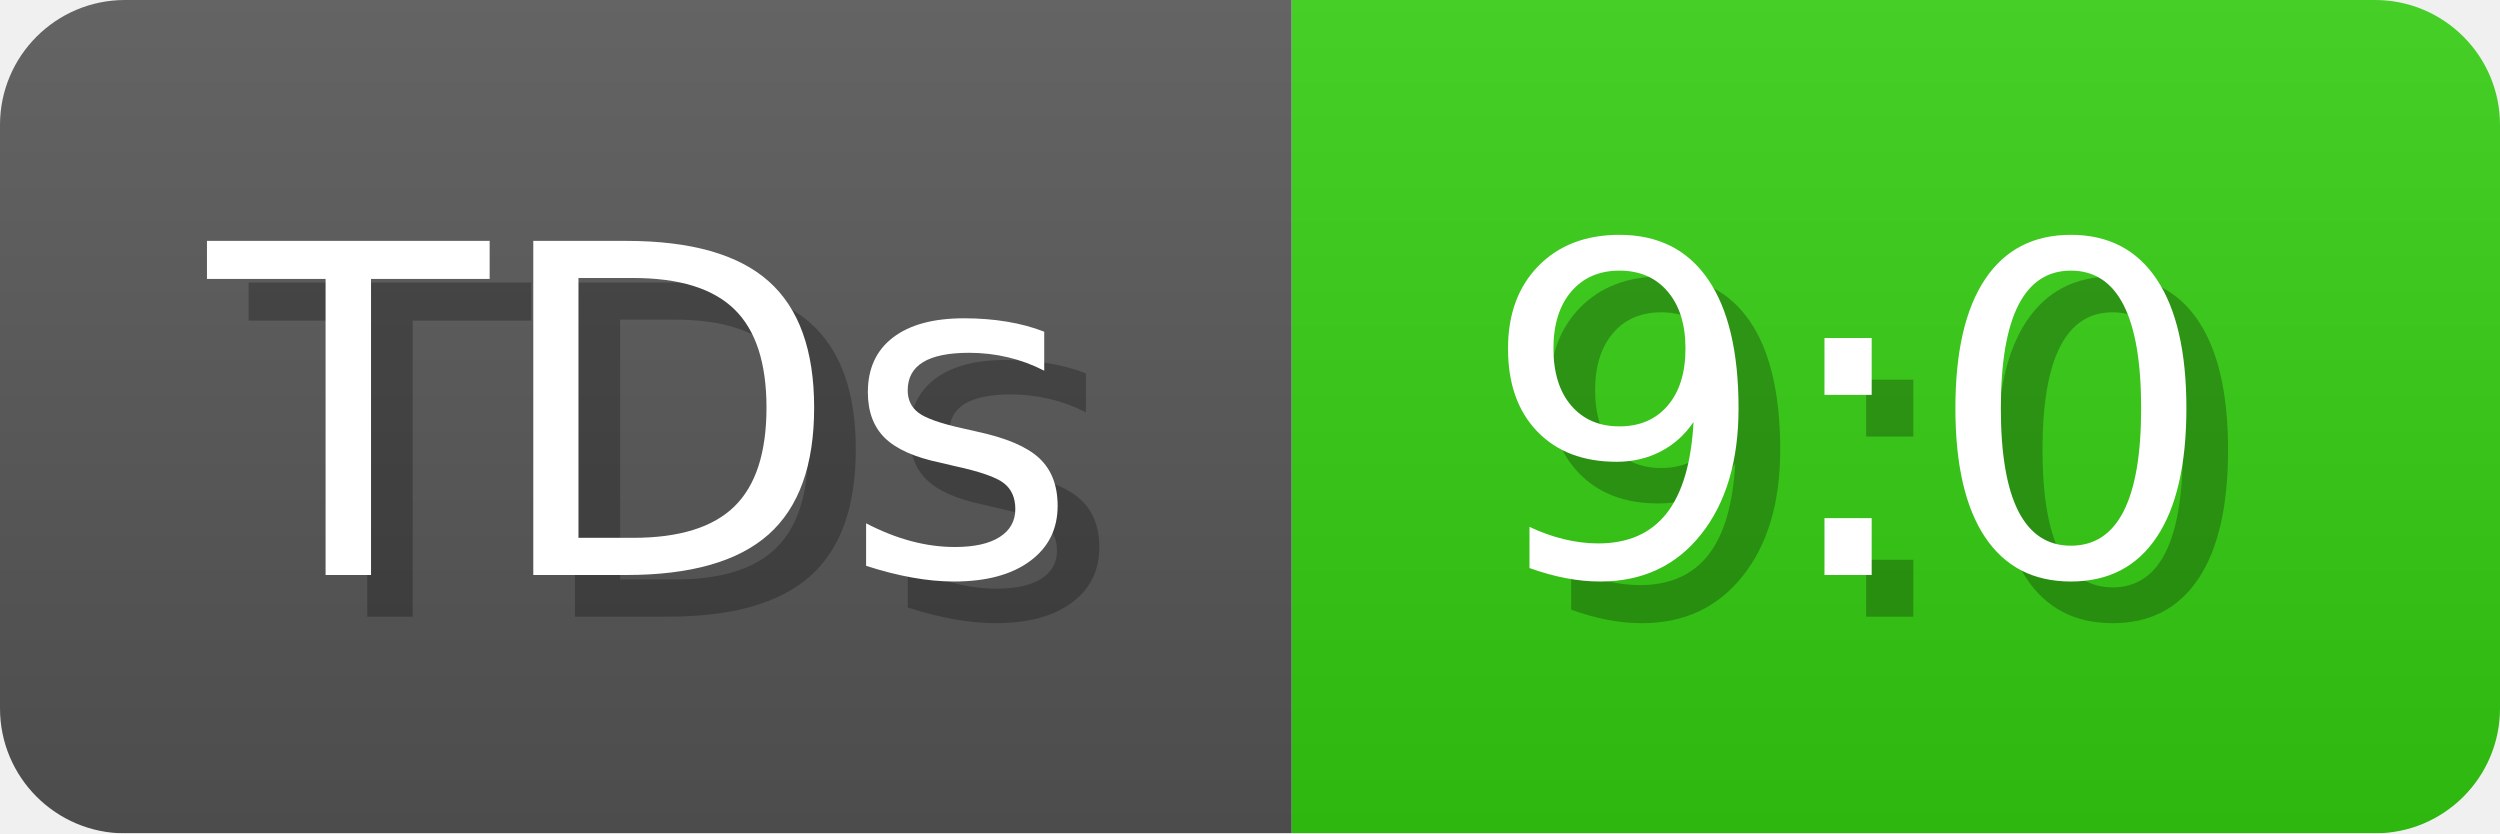
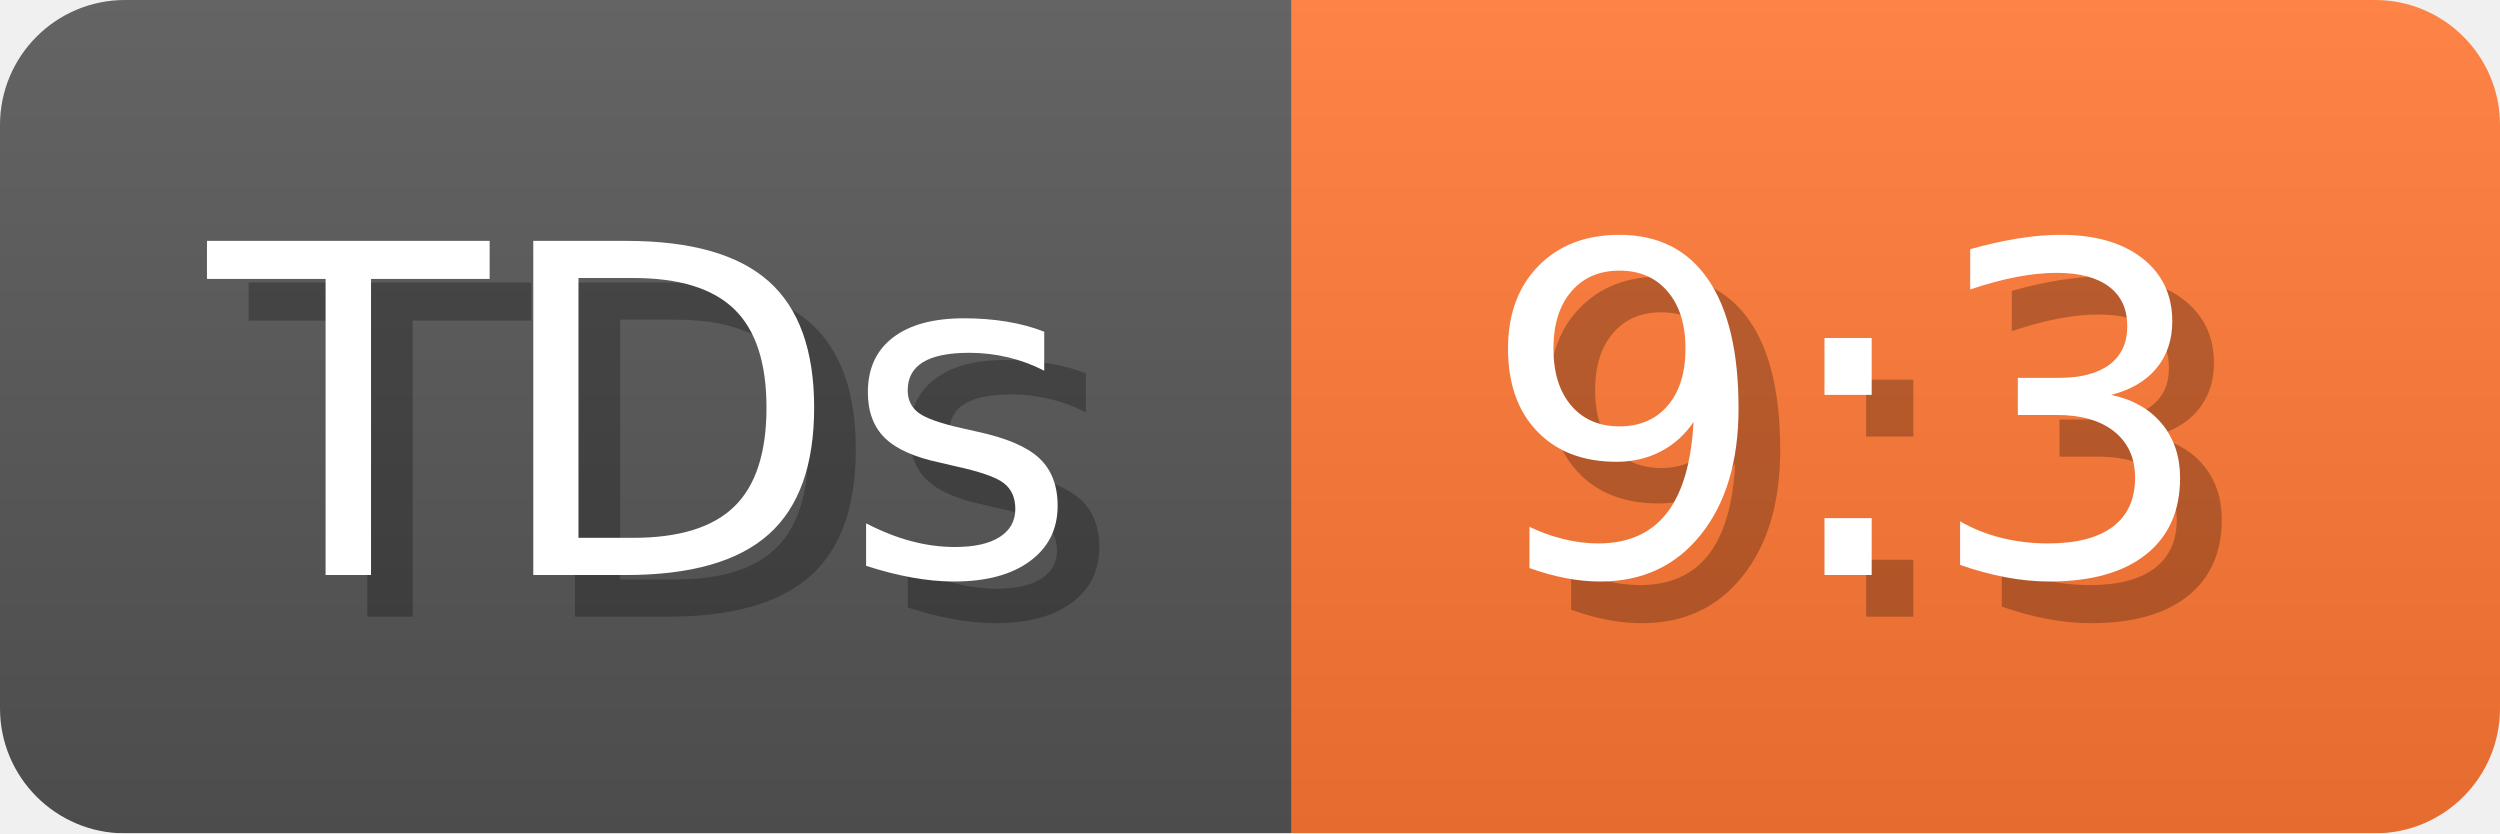
- <svg xmlns="http://www.w3.org/2000/svg" width="60" height="20" viewBox="0 0 600 200" role="img" aria-label="TDs: 9:0">
+ <svg xmlns="http://www.w3.org/2000/svg" width="60" height="20" viewBox="0 0 600 200" role="img" aria-label="TDs: 9:3">
  <linearGradient id="a" x2="0" y2="100%">
    <stop offset="0" stop-opacity=".1" stop-color="#EEE" />
    <stop offset="1" stop-opacity=".1" />
  </linearGradient>
  <mask id="m">
    <rect width="600" height="200" rx="30" fill="#FFF" />
  </mask>
  <g mask="url(#m)">
    <rect width="310" height="200" fill="#555" />
-     <rect width="290" height="200" fill="#3C1" x="310" />
+     <rect width="290" height="200" fill="#F73" x="310" />
    <rect width="600" height="200" fill="url(#a)" />
  </g>
  <g aria-hidden="true" fill="#fff" text-anchor="start" font-family="Verdana,DejaVu Sans,sans-serif" font-size="110">
    <text x="60" y="148" textLength="210" fill="#000" opacity="0.25">TDs</text>
    <text x="50" y="138" textLength="210">TDs</text>
-     <text x="365" y="148" textLength="190" fill="#000" opacity="0.25">9:0</text>
-     <text x="355" y="138" textLength="190">9:0</text>
+     <text x="365" y="148" textLength="190" fill="#000" opacity="0.25">9:3</text>
+     <text x="355" y="138" textLength="190">9:3</text>
  </g>
</svg>
